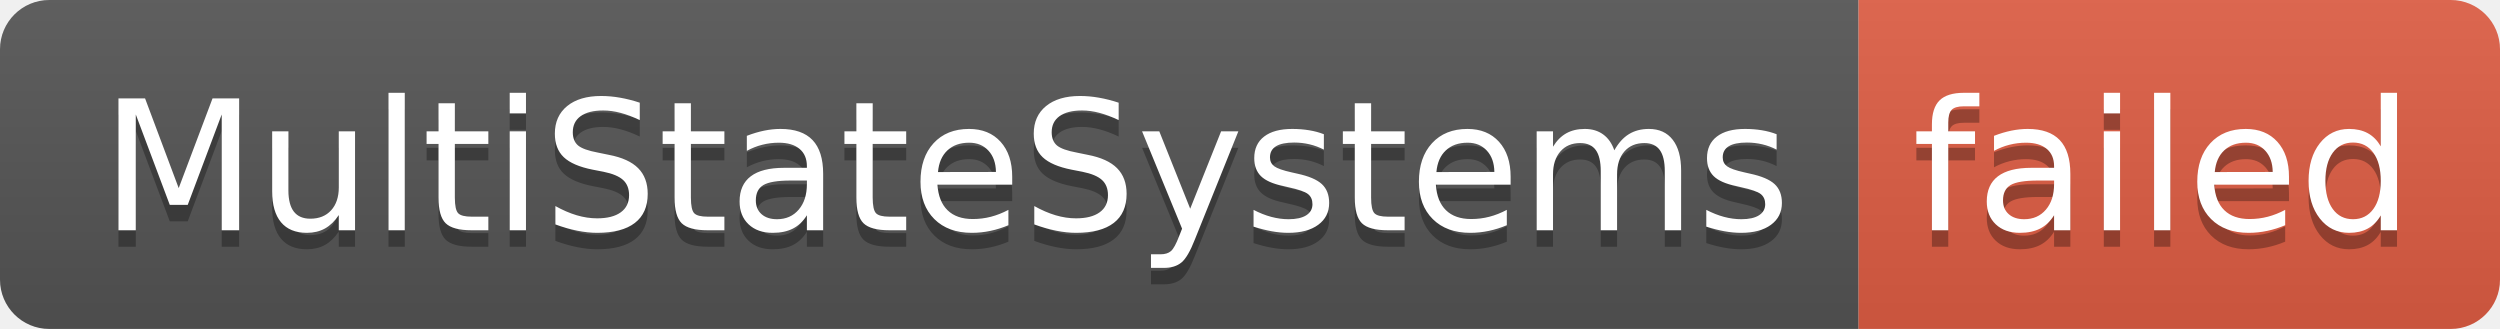
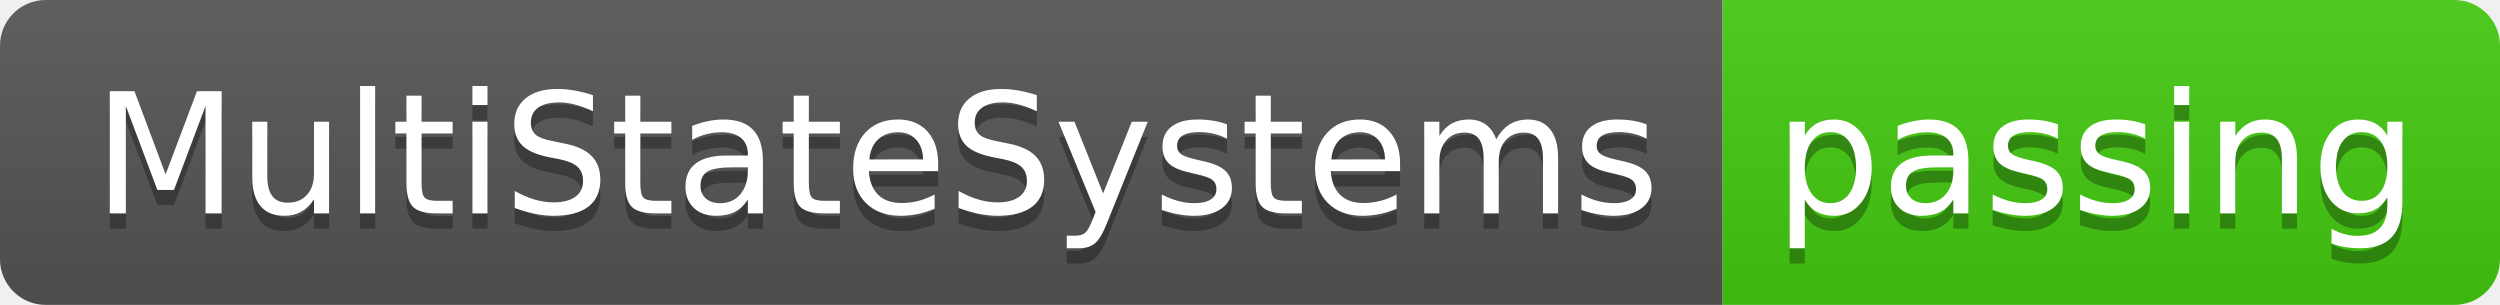
- <svg xmlns="http://www.w3.org/2000/svg" width="152" height="20" role="img" aria-label="MultiStateSystems: failed">
+ <svg xmlns="http://www.w3.org/2000/svg" width="164" height="20" role="img" aria-label="MultiStateSystems: passing">
  <linearGradient id="s" x2="0" y2="100%">
    <stop offset="0" stop-color="#bbb" stop-opacity=".1" />
    <stop offset="1" stop-opacity=".1" />
  </linearGradient>
  <clipPath id="r">
-     <rect width="152" height="20" rx="3" fill="#fff" />
+     <rect width="164" height="20" rx="3" fill="#fff" />
  </clipPath>
  <g clip-path="url(#r)">
    <rect width="113" height="20" fill="#555" />
-     <rect x="113" width="39" height="20" fill="#e05d44" />
-     <rect width="152" height="20" fill="url(#s)" />
+     <rect x="113" width="51" height="20" fill="#4c1" />
+     <rect width="164" height="20" fill="url(#s)" />
  </g>
  <g fill="#fff" text-anchor="middle" font-family="Verdana,Geneva,DejaVu Sans,sans-serif" text-rendering="geometricPrecision" font-size="110">
    <text aria-hidden="true" x="575" y="150" fill="#010101" fill-opacity=".3" transform="scale(.1)" textLength="1030">MultiStateSystems</text>
    <text x="575" y="140" transform="scale(.1)" fill="#fff" textLength="1030">MultiStateSystems</text>
-     <text aria-hidden="true" x="1315" y="150" fill="#010101" fill-opacity=".3" transform="scale(.1)" textLength="290">failed</text>
-     <text x="1315" y="140" transform="scale(.1)" fill="#fff" textLength="290">failed</text>
+     <text aria-hidden="true" x="1375" y="150" fill="#010101" fill-opacity=".3" transform="scale(.1)" textLength="410">passing</text>
+     <text x="1375" y="140" transform="scale(.1)" fill="#fff" textLength="410">passing</text>
  </g>
</svg>
